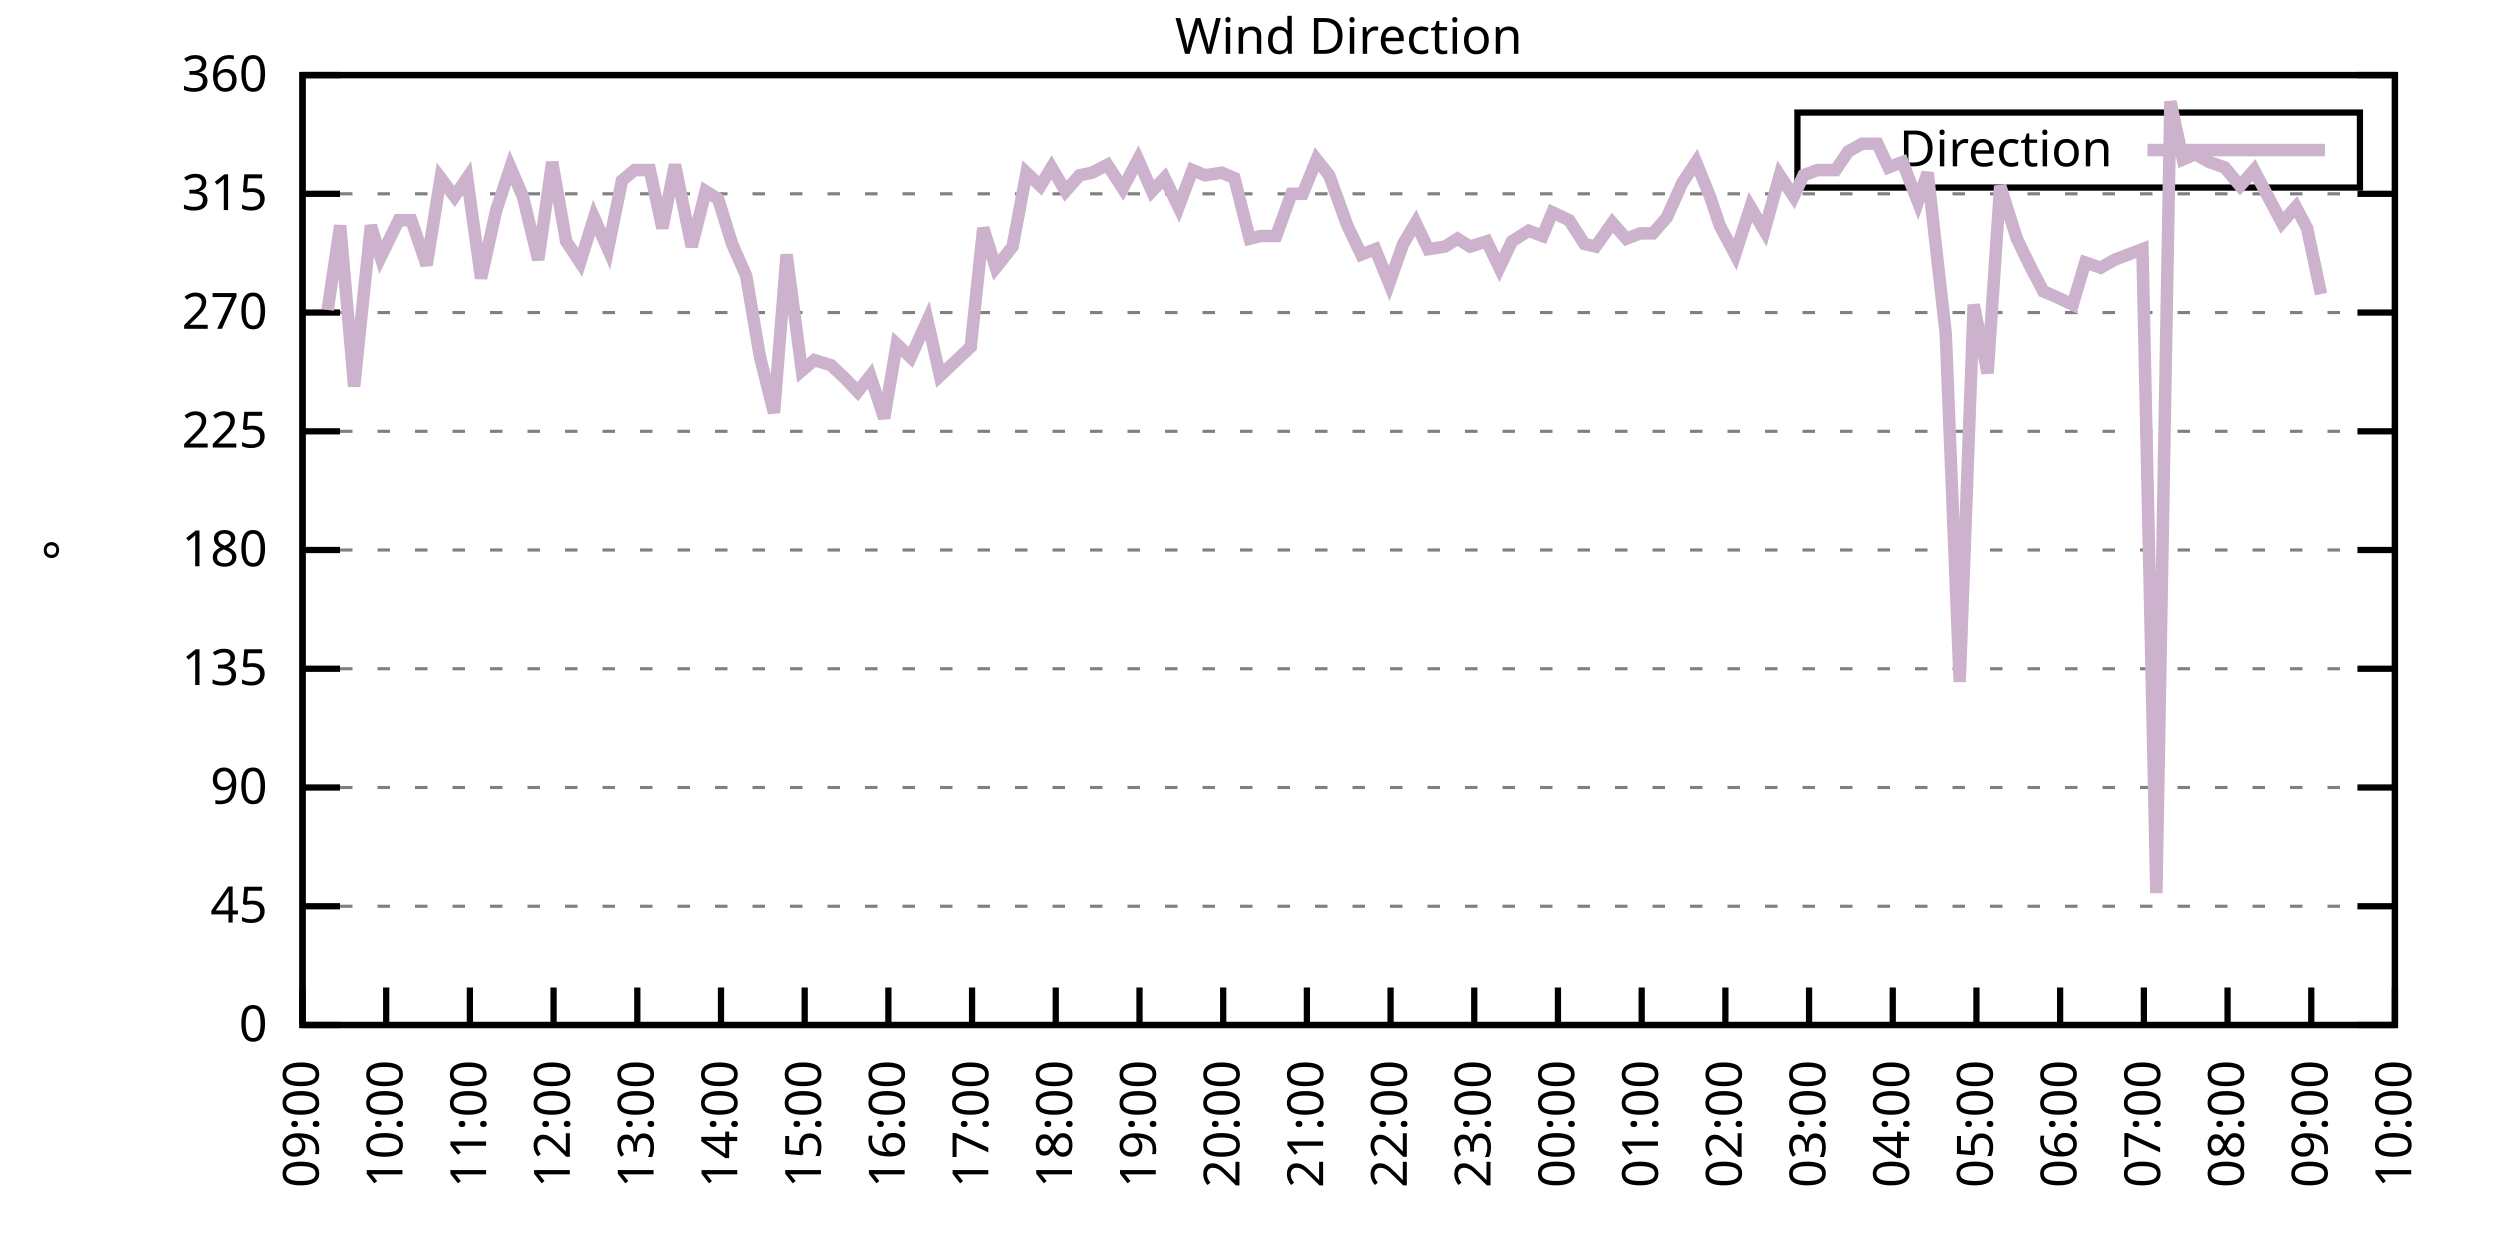
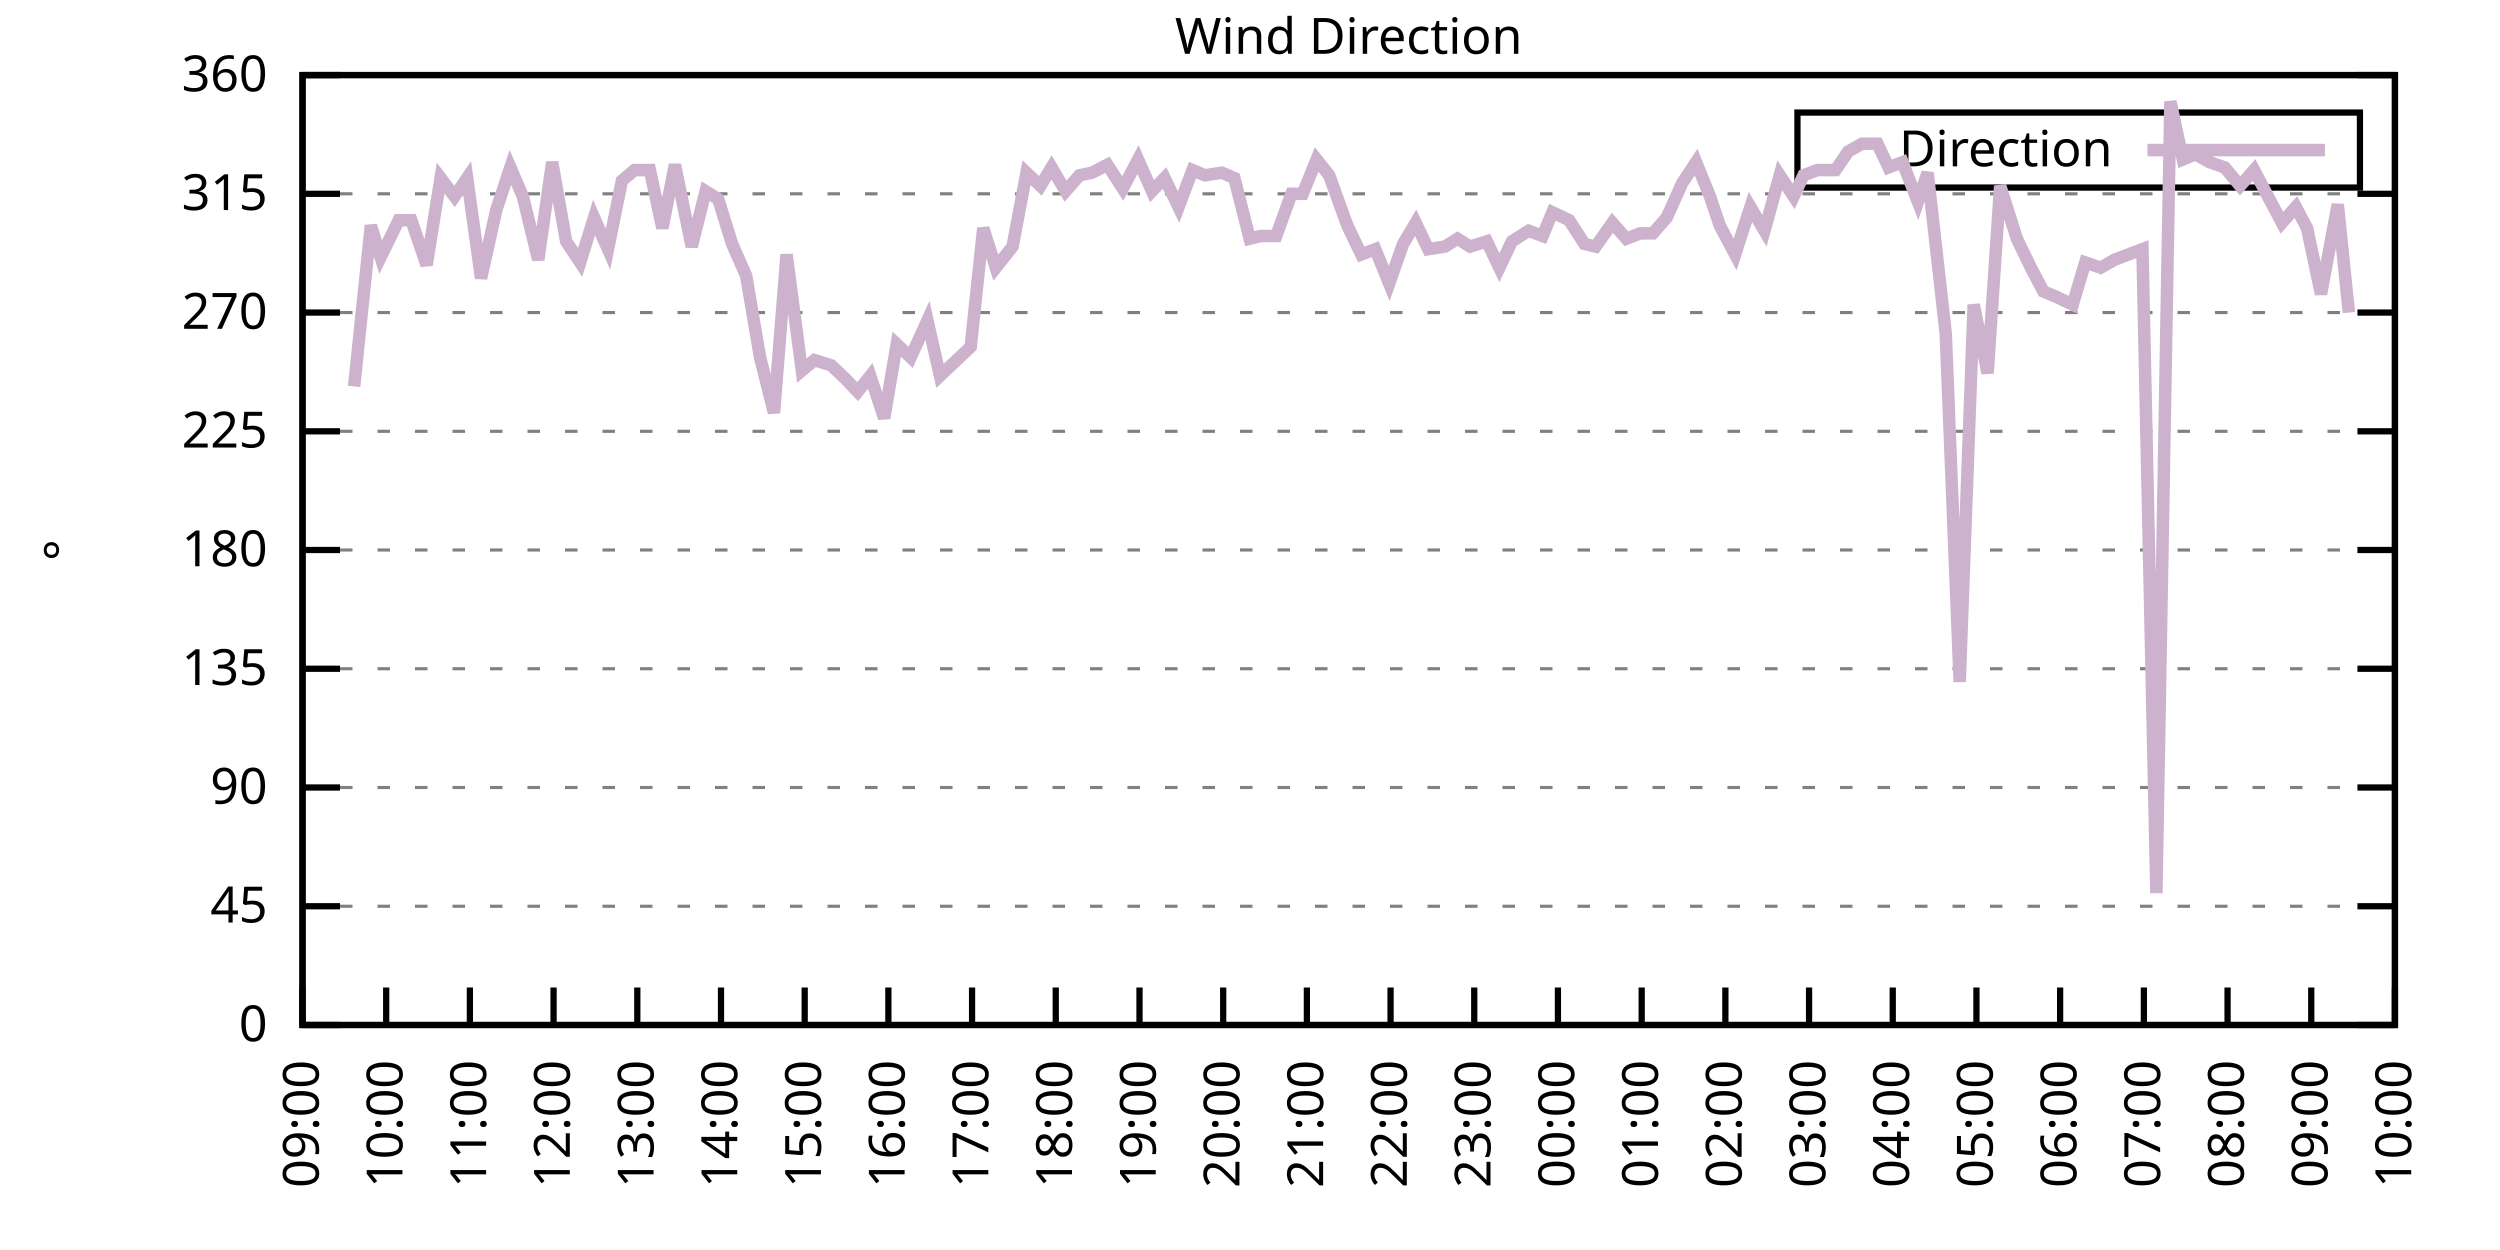
<svg xmlns="http://www.w3.org/2000/svg" xmlns:xlink="http://www.w3.org/1999/xlink" width="400" height="200" viewBox="0 0 400 200">
  <g id="gnuplot_canvas">
    <rect x="0" y="0" width="400" height="200" fill="none" />
    <defs>
      <circle id="gpDot" r="0.5" stroke-width="0.5" stroke="currentColor" />
      <path id="gpPt0" stroke-width="0.333" stroke="currentColor" d="M-1,0 h2 M0,-1 v2" />
      <path id="gpPt1" stroke-width="0.333" stroke="currentColor" d="M-1,-1 L1,1 M1,-1 L-1,1" />
      <path id="gpPt2" stroke-width="0.333" stroke="currentColor" d="M-1,0 L1,0 M0,-1 L0,1 M-1,-1 L1,1 M-1,1 L1,-1" />
      <rect id="gpPt3" stroke-width="0.333" stroke="currentColor" x="-1" y="-1" width="2" height="2" />
      <rect id="gpPt4" stroke-width="0.333" stroke="currentColor" fill="currentColor" x="-1" y="-1" width="2" height="2" />
      <circle id="gpPt5" stroke-width="0.333" stroke="currentColor" cx="0" cy="0" r="1" />
      <use xlink:href="#gpPt5" id="gpPt6" fill="currentColor" stroke="none" />
      <path id="gpPt7" stroke-width="0.333" stroke="currentColor" d="M0,-1.33 L-1.33,0.67 L1.33,0.67 z" />
      <use xlink:href="#gpPt7" id="gpPt8" fill="currentColor" stroke="none" />
      <use xlink:href="#gpPt7" id="gpPt9" stroke="currentColor" transform="rotate(180)" />
      <use xlink:href="#gpPt9" id="gpPt10" fill="currentColor" stroke="none" />
      <use xlink:href="#gpPt3" id="gpPt11" stroke="currentColor" transform="rotate(45)" />
      <use xlink:href="#gpPt11" id="gpPt12" fill="currentColor" stroke="none" />
      <path id="gpPt13" stroke-width="0.333" stroke="currentColor" d="M0,1.330 L1.265,0.411 L0.782,-1.067 L-0.782,-1.076 L-1.265,0.411 z" />
      <use xlink:href="#gpPt13" id="gpPt14" fill="currentColor" stroke="none" />
      <filter id="textbox" filterUnits="objectBoundingBox" x="0" y="0" height="1" width="1">
        <feFlood flood-color="white" flood-opacity="1" result="bgnd" />
        <feComposite in="SourceGraphic" in2="bgnd" operator="atop" />
      </filter>
      <filter id="greybox" filterUnits="objectBoundingBox" x="0" y="0" height="1" width="1">
        <feFlood flood-color="lightgrey" flood-opacity="1" result="grey" />
        <feComposite in="SourceGraphic" in2="grey" operator="atop" />
      </filter>
    </defs>
    <g fill="none" color="white" stroke="currentColor" stroke-width="1.00" stroke-linecap="butt" stroke-linejoin="miter">
</g>
    <g fill="none" color="black" stroke="currentColor" stroke-width="1.00" stroke-linecap="butt" stroke-linejoin="miter">
      <g stroke="none" shape-rendering="crispEdges">
        <polygon fill="rgb(255, 255, 255)" points="48.40,164.00 383.18,164.00 383.18,12.02 48.40,12.02 " />
      </g>
    </g>
    <g fill="none" color="black" stroke="currentColor" stroke-width="1.00" stroke-linecap="butt" stroke-linejoin="miter">
</g>
    <g fill="none" color="black" stroke="black" stroke-width="0.50" stroke-linecap="butt" stroke-linejoin="miter">
</g>
    <g fill="none" color="gray" stroke="currentColor" stroke-width="0.50" stroke-linecap="butt" stroke-linejoin="miter">
      <path stroke="gray" stroke-dasharray="2,4" class="gridline" d="M48.40,164.00 L383.19,164.00  " />
    </g>
    <g fill="none" color="gray" stroke="gray" stroke-width="1.00" stroke-linecap="butt" stroke-linejoin="miter">
</g>
    <g fill="none" color="black" stroke="currentColor" stroke-width="1.00" stroke-linecap="butt" stroke-linejoin="miter">
      <path stroke="black" d="M48.40,164.00 L54.40,164.00 M383.19,164.00 L377.19,164.00  " />
      <g transform="translate(42.80,166.60)" stroke="none" fill="black" font-family="Sans" font-size="8.00" text-anchor="end">
        <text>
          <tspan font-family="Sans"> 0</tspan>
        </text>
      </g>
    </g>
    <g fill="none" color="black" stroke="currentColor" stroke-width="1.00" stroke-linecap="butt" stroke-linejoin="miter">
</g>
    <g fill="none" color="black" stroke="black" stroke-width="0.50" stroke-linecap="butt" stroke-linejoin="miter">
</g>
    <g fill="none" color="gray" stroke="currentColor" stroke-width="0.50" stroke-linecap="butt" stroke-linejoin="miter">
      <path stroke="gray" stroke-dasharray="2,4" class="gridline" d="M48.40,145.00 L383.19,145.00  " />
    </g>
    <g fill="none" color="gray" stroke="gray" stroke-width="1.00" stroke-linecap="butt" stroke-linejoin="miter">
</g>
    <g fill="none" color="black" stroke="currentColor" stroke-width="1.00" stroke-linecap="butt" stroke-linejoin="miter">
      <path stroke="black" d="M48.40,145.00 L54.40,145.00 M383.19,145.00 L377.19,145.00  " />
      <g transform="translate(42.80,147.60)" stroke="none" fill="black" font-family="Sans" font-size="8.00" text-anchor="end">
        <text>
          <tspan font-family="Sans"> 45</tspan>
        </text>
      </g>
    </g>
    <g fill="none" color="black" stroke="currentColor" stroke-width="1.00" stroke-linecap="butt" stroke-linejoin="miter">
</g>
    <g fill="none" color="black" stroke="black" stroke-width="0.50" stroke-linecap="butt" stroke-linejoin="miter">
</g>
    <g fill="none" color="gray" stroke="currentColor" stroke-width="0.50" stroke-linecap="butt" stroke-linejoin="miter">
      <path stroke="gray" stroke-dasharray="2,4" class="gridline" d="M48.40,126.00 L383.19,126.00  " />
    </g>
    <g fill="none" color="gray" stroke="gray" stroke-width="1.00" stroke-linecap="butt" stroke-linejoin="miter">
</g>
    <g fill="none" color="black" stroke="currentColor" stroke-width="1.00" stroke-linecap="butt" stroke-linejoin="miter">
      <path stroke="black" d="M48.40,126.00 L54.40,126.00 M383.19,126.00 L377.19,126.00  " />
      <g transform="translate(42.80,128.60)" stroke="none" fill="black" font-family="Sans" font-size="8.00" text-anchor="end">
        <text>
          <tspan font-family="Sans"> 90</tspan>
        </text>
      </g>
    </g>
    <g fill="none" color="black" stroke="currentColor" stroke-width="1.00" stroke-linecap="butt" stroke-linejoin="miter">
</g>
    <g fill="none" color="black" stroke="black" stroke-width="0.50" stroke-linecap="butt" stroke-linejoin="miter">
</g>
    <g fill="none" color="gray" stroke="currentColor" stroke-width="0.50" stroke-linecap="butt" stroke-linejoin="miter">
      <path stroke="gray" stroke-dasharray="2,4" class="gridline" d="M48.40,107.00 L383.19,107.00  " />
    </g>
    <g fill="none" color="gray" stroke="gray" stroke-width="1.00" stroke-linecap="butt" stroke-linejoin="miter">
</g>
    <g fill="none" color="black" stroke="currentColor" stroke-width="1.00" stroke-linecap="butt" stroke-linejoin="miter">
      <path stroke="black" d="M48.40,107.00 L54.40,107.00 M383.19,107.00 L377.19,107.00  " />
      <g transform="translate(42.80,109.60)" stroke="none" fill="black" font-family="Sans" font-size="8.00" text-anchor="end">
        <text>
          <tspan font-family="Sans"> 135</tspan>
        </text>
      </g>
    </g>
    <g fill="none" color="black" stroke="currentColor" stroke-width="1.00" stroke-linecap="butt" stroke-linejoin="miter">
</g>
    <g fill="none" color="black" stroke="black" stroke-width="0.50" stroke-linecap="butt" stroke-linejoin="miter">
</g>
    <g fill="none" color="gray" stroke="currentColor" stroke-width="0.50" stroke-linecap="butt" stroke-linejoin="miter">
      <path stroke="gray" stroke-dasharray="2,4" class="gridline" d="M48.40,88.00 L383.19,88.00  " />
    </g>
    <g fill="none" color="gray" stroke="gray" stroke-width="1.00" stroke-linecap="butt" stroke-linejoin="miter">
</g>
    <g fill="none" color="black" stroke="currentColor" stroke-width="1.00" stroke-linecap="butt" stroke-linejoin="miter">
      <path stroke="black" d="M48.40,88.00 L54.40,88.00 M383.19,88.00 L377.19,88.00  " />
      <g transform="translate(42.80,90.60)" stroke="none" fill="black" font-family="Sans" font-size="8.00" text-anchor="end">
        <text>
          <tspan font-family="Sans"> 180</tspan>
        </text>
      </g>
    </g>
    <g fill="none" color="black" stroke="currentColor" stroke-width="1.00" stroke-linecap="butt" stroke-linejoin="miter">
</g>
    <g fill="none" color="black" stroke="black" stroke-width="0.50" stroke-linecap="butt" stroke-linejoin="miter">
</g>
    <g fill="none" color="gray" stroke="currentColor" stroke-width="0.50" stroke-linecap="butt" stroke-linejoin="miter">
      <path stroke="gray" stroke-dasharray="2,4" class="gridline" d="M48.40,69.01 L383.19,69.01  " />
    </g>
    <g fill="none" color="gray" stroke="gray" stroke-width="1.00" stroke-linecap="butt" stroke-linejoin="miter">
</g>
    <g fill="none" color="black" stroke="currentColor" stroke-width="1.00" stroke-linecap="butt" stroke-linejoin="miter">
      <path stroke="black" d="M48.40,69.01 L54.40,69.01 M383.19,69.01 L377.19,69.01  " />
      <g transform="translate(42.80,71.61)" stroke="none" fill="black" font-family="Sans" font-size="8.00" text-anchor="end">
        <text>
          <tspan font-family="Sans"> 225</tspan>
        </text>
      </g>
    </g>
    <g fill="none" color="black" stroke="currentColor" stroke-width="1.00" stroke-linecap="butt" stroke-linejoin="miter">
</g>
    <g fill="none" color="black" stroke="black" stroke-width="0.50" stroke-linecap="butt" stroke-linejoin="miter">
</g>
    <g fill="none" color="gray" stroke="currentColor" stroke-width="0.50" stroke-linecap="butt" stroke-linejoin="miter">
      <path stroke="gray" stroke-dasharray="2,4" class="gridline" d="M48.40,50.01 L383.19,50.01  " />
    </g>
    <g fill="none" color="gray" stroke="gray" stroke-width="1.00" stroke-linecap="butt" stroke-linejoin="miter">
</g>
    <g fill="none" color="black" stroke="currentColor" stroke-width="1.00" stroke-linecap="butt" stroke-linejoin="miter">
      <path stroke="black" d="M48.40,50.01 L54.40,50.01 M383.19,50.01 L377.19,50.01  " />
      <g transform="translate(42.80,52.61)" stroke="none" fill="black" font-family="Sans" font-size="8.00" text-anchor="end">
        <text>
          <tspan font-family="Sans"> 270</tspan>
        </text>
      </g>
    </g>
    <g fill="none" color="black" stroke="currentColor" stroke-width="1.00" stroke-linecap="butt" stroke-linejoin="miter">
</g>
    <g fill="none" color="black" stroke="black" stroke-width="0.50" stroke-linecap="butt" stroke-linejoin="miter">
</g>
    <g fill="none" color="gray" stroke="currentColor" stroke-width="0.50" stroke-linecap="butt" stroke-linejoin="miter">
      <path stroke="gray" stroke-dasharray="2,4" class="gridline" d="M48.40,31.01 L383.19,31.01  " />
    </g>
    <g fill="none" color="gray" stroke="gray" stroke-width="1.00" stroke-linecap="butt" stroke-linejoin="miter">
</g>
    <g fill="none" color="black" stroke="currentColor" stroke-width="1.00" stroke-linecap="butt" stroke-linejoin="miter">
      <path stroke="black" d="M48.40,31.01 L54.40,31.01 M383.19,31.01 L377.19,31.01  " />
      <g transform="translate(42.80,33.61)" stroke="none" fill="black" font-family="Sans" font-size="8.00" text-anchor="end">
        <text>
          <tspan font-family="Sans"> 315</tspan>
        </text>
      </g>
    </g>
    <g fill="none" color="black" stroke="currentColor" stroke-width="1.00" stroke-linecap="butt" stroke-linejoin="miter">
</g>
    <g fill="none" color="black" stroke="black" stroke-width="0.50" stroke-linecap="butt" stroke-linejoin="miter">
</g>
    <g fill="none" color="gray" stroke="currentColor" stroke-width="0.50" stroke-linecap="butt" stroke-linejoin="miter">
      <path stroke="gray" stroke-dasharray="2,4" class="gridline" d="M48.40,12.01 L383.19,12.01  " />
    </g>
    <g fill="none" color="gray" stroke="gray" stroke-width="1.00" stroke-linecap="butt" stroke-linejoin="miter">
</g>
    <g fill="none" color="black" stroke="currentColor" stroke-width="1.00" stroke-linecap="butt" stroke-linejoin="miter">
      <path stroke="black" d="M48.40,12.01 L54.40,12.01 M383.19,12.01 L377.19,12.01  " />
      <g transform="translate(42.80,14.61)" stroke="none" fill="black" font-family="Sans" font-size="8.00" text-anchor="end">
        <text>
          <tspan font-family="Sans"> 360</tspan>
        </text>
      </g>
    </g>
    <g fill="none" color="black" stroke="currentColor" stroke-width="1.00" stroke-linecap="butt" stroke-linejoin="miter">
      <path stroke="black" d="M48.40,164.00 L48.40,158.00  " />
      <g transform="translate(51.00,169.60) rotate(270.00)" stroke="none" fill="black" font-family="Sans" font-size="8.00" text-anchor="end">
        <text>
          <tspan font-family="Sans">09:00</tspan>
        </text>
      </g>
    </g>
    <g fill="none" color="black" stroke="currentColor" stroke-width="1.00" stroke-linecap="butt" stroke-linejoin="miter">
      <path stroke="black" d="M61.79,164.00 L61.79,158.00  " />
      <g transform="translate(64.39,169.60) rotate(270.00)" stroke="none" fill="black" font-family="Sans" font-size="8.00" text-anchor="end">
        <text>
          <tspan font-family="Sans">10:00</tspan>
        </text>
      </g>
    </g>
    <g fill="none" color="black" stroke="currentColor" stroke-width="1.00" stroke-linecap="butt" stroke-linejoin="miter">
      <path stroke="black" d="M75.18,164.00 L75.18,158.00  " />
      <g transform="translate(77.78,169.60) rotate(270.00)" stroke="none" fill="black" font-family="Sans" font-size="8.00" text-anchor="end">
        <text>
          <tspan font-family="Sans">11:00</tspan>
        </text>
      </g>
    </g>
    <g fill="none" color="black" stroke="currentColor" stroke-width="1.00" stroke-linecap="butt" stroke-linejoin="miter">
      <path stroke="black" d="M88.57,164.00 L88.57,158.00  " />
      <g transform="translate(91.17,169.60) rotate(270.00)" stroke="none" fill="black" font-family="Sans" font-size="8.00" text-anchor="end">
        <text>
          <tspan font-family="Sans">12:00</tspan>
        </text>
      </g>
    </g>
    <g fill="none" color="black" stroke="currentColor" stroke-width="1.00" stroke-linecap="butt" stroke-linejoin="miter">
      <path stroke="black" d="M101.97,164.00 L101.97,158.00  " />
      <g transform="translate(104.57,169.60) rotate(270.00)" stroke="none" fill="black" font-family="Sans" font-size="8.00" text-anchor="end">
        <text>
          <tspan font-family="Sans">13:00</tspan>
        </text>
      </g>
    </g>
    <g fill="none" color="black" stroke="currentColor" stroke-width="1.00" stroke-linecap="butt" stroke-linejoin="miter">
      <path stroke="black" d="M115.36,164.00 L115.36,158.00  " />
      <g transform="translate(117.96,169.60) rotate(270.00)" stroke="none" fill="black" font-family="Sans" font-size="8.00" text-anchor="end">
        <text>
          <tspan font-family="Sans">14:00</tspan>
        </text>
      </g>
    </g>
    <g fill="none" color="black" stroke="currentColor" stroke-width="1.00" stroke-linecap="butt" stroke-linejoin="miter">
      <path stroke="black" d="M128.75,164.00 L128.75,158.00  " />
      <g transform="translate(131.35,169.60) rotate(270.00)" stroke="none" fill="black" font-family="Sans" font-size="8.00" text-anchor="end">
        <text>
          <tspan font-family="Sans">15:00</tspan>
        </text>
      </g>
    </g>
    <g fill="none" color="black" stroke="currentColor" stroke-width="1.00" stroke-linecap="butt" stroke-linejoin="miter">
      <path stroke="black" d="M142.14,164.00 L142.14,158.00  " />
      <g transform="translate(144.74,169.60) rotate(270.00)" stroke="none" fill="black" font-family="Sans" font-size="8.00" text-anchor="end">
        <text>
          <tspan font-family="Sans">16:00</tspan>
        </text>
      </g>
    </g>
    <g fill="none" color="black" stroke="currentColor" stroke-width="1.00" stroke-linecap="butt" stroke-linejoin="miter">
      <path stroke="black" d="M155.53,164.00 L155.53,158.00  " />
      <g transform="translate(158.13,169.60) rotate(270.00)" stroke="none" fill="black" font-family="Sans" font-size="8.00" text-anchor="end">
        <text>
          <tspan font-family="Sans">17:00</tspan>
        </text>
      </g>
    </g>
    <g fill="none" color="black" stroke="currentColor" stroke-width="1.00" stroke-linecap="butt" stroke-linejoin="miter">
      <path stroke="black" d="M168.92,164.00 L168.92,158.00  " />
      <g transform="translate(171.52,169.60) rotate(270.00)" stroke="none" fill="black" font-family="Sans" font-size="8.00" text-anchor="end">
        <text>
          <tspan font-family="Sans">18:00</tspan>
        </text>
      </g>
    </g>
    <g fill="none" color="black" stroke="currentColor" stroke-width="1.00" stroke-linecap="butt" stroke-linejoin="miter">
      <path stroke="black" d="M182.32,164.00 L182.32,158.00  " />
      <g transform="translate(184.92,169.60) rotate(270.00)" stroke="none" fill="black" font-family="Sans" font-size="8.00" text-anchor="end">
        <text>
          <tspan font-family="Sans">19:00</tspan>
        </text>
      </g>
    </g>
    <g fill="none" color="black" stroke="currentColor" stroke-width="1.00" stroke-linecap="butt" stroke-linejoin="miter">
      <path stroke="black" d="M195.71,164.00 L195.71,158.00  " />
      <g transform="translate(198.31,169.60) rotate(270.00)" stroke="none" fill="black" font-family="Sans" font-size="8.00" text-anchor="end">
        <text>
          <tspan font-family="Sans">20:00</tspan>
        </text>
      </g>
    </g>
    <g fill="none" color="black" stroke="currentColor" stroke-width="1.00" stroke-linecap="butt" stroke-linejoin="miter">
      <path stroke="black" d="M209.10,164.00 L209.10,158.00  " />
      <g transform="translate(211.70,169.60) rotate(270.00)" stroke="none" fill="black" font-family="Sans" font-size="8.00" text-anchor="end">
        <text>
          <tspan font-family="Sans">21:00</tspan>
        </text>
      </g>
    </g>
    <g fill="none" color="black" stroke="currentColor" stroke-width="1.00" stroke-linecap="butt" stroke-linejoin="miter">
      <path stroke="black" d="M222.49,164.00 L222.49,158.00  " />
      <g transform="translate(225.09,169.60) rotate(270.00)" stroke="none" fill="black" font-family="Sans" font-size="8.00" text-anchor="end">
        <text>
          <tspan font-family="Sans">22:00</tspan>
        </text>
      </g>
    </g>
    <g fill="none" color="black" stroke="currentColor" stroke-width="1.00" stroke-linecap="butt" stroke-linejoin="miter">
      <path stroke="black" d="M235.88,164.00 L235.88,158.00  " />
      <g transform="translate(238.48,169.60) rotate(270.00)" stroke="none" fill="black" font-family="Sans" font-size="8.00" text-anchor="end">
        <text>
          <tspan font-family="Sans">23:00</tspan>
        </text>
      </g>
    </g>
    <g fill="none" color="black" stroke="currentColor" stroke-width="1.00" stroke-linecap="butt" stroke-linejoin="miter">
      <path stroke="black" d="M249.27,164.00 L249.27,158.00  " />
      <g transform="translate(251.87,169.60) rotate(270.00)" stroke="none" fill="black" font-family="Sans" font-size="8.00" text-anchor="end">
        <text>
          <tspan font-family="Sans">00:00</tspan>
        </text>
      </g>
    </g>
    <g fill="none" color="black" stroke="currentColor" stroke-width="1.00" stroke-linecap="butt" stroke-linejoin="miter">
      <path stroke="black" d="M262.67,164.00 L262.67,158.00  " />
      <g transform="translate(265.27,169.60) rotate(270.00)" stroke="none" fill="black" font-family="Sans" font-size="8.00" text-anchor="end">
        <text>
          <tspan font-family="Sans">01:00</tspan>
        </text>
      </g>
    </g>
    <g fill="none" color="black" stroke="currentColor" stroke-width="1.00" stroke-linecap="butt" stroke-linejoin="miter">
      <path stroke="black" d="M276.06,164.00 L276.06,158.00  " />
      <g transform="translate(278.66,169.60) rotate(270.00)" stroke="none" fill="black" font-family="Sans" font-size="8.00" text-anchor="end">
        <text>
          <tspan font-family="Sans">02:00</tspan>
        </text>
      </g>
    </g>
    <g fill="none" color="black" stroke="currentColor" stroke-width="1.00" stroke-linecap="butt" stroke-linejoin="miter">
      <path stroke="black" d="M289.45,164.00 L289.45,158.00  " />
      <g transform="translate(292.05,169.60) rotate(270.00)" stroke="none" fill="black" font-family="Sans" font-size="8.00" text-anchor="end">
        <text>
          <tspan font-family="Sans">03:00</tspan>
        </text>
      </g>
    </g>
    <g fill="none" color="black" stroke="currentColor" stroke-width="1.00" stroke-linecap="butt" stroke-linejoin="miter">
      <path stroke="black" d="M302.84,164.00 L302.84,158.00  " />
      <g transform="translate(305.44,169.60) rotate(270.00)" stroke="none" fill="black" font-family="Sans" font-size="8.00" text-anchor="end">
        <text>
          <tspan font-family="Sans">04:00</tspan>
        </text>
      </g>
    </g>
    <g fill="none" color="black" stroke="currentColor" stroke-width="1.00" stroke-linecap="butt" stroke-linejoin="miter">
      <path stroke="black" d="M316.23,164.00 L316.23,158.00  " />
      <g transform="translate(318.83,169.60) rotate(270.00)" stroke="none" fill="black" font-family="Sans" font-size="8.00" text-anchor="end">
        <text>
          <tspan font-family="Sans">05:00</tspan>
        </text>
      </g>
    </g>
    <g fill="none" color="black" stroke="currentColor" stroke-width="1.00" stroke-linecap="butt" stroke-linejoin="miter">
      <path stroke="black" d="M329.62,164.00 L329.62,158.00  " />
      <g transform="translate(332.22,169.60) rotate(270.00)" stroke="none" fill="black" font-family="Sans" font-size="8.00" text-anchor="end">
        <text>
          <tspan font-family="Sans">06:00</tspan>
        </text>
      </g>
    </g>
    <g fill="none" color="black" stroke="currentColor" stroke-width="1.00" stroke-linecap="butt" stroke-linejoin="miter">
      <path stroke="black" d="M343.02,164.00 L343.02,158.00  " />
      <g transform="translate(345.62,169.60) rotate(270.00)" stroke="none" fill="black" font-family="Sans" font-size="8.00" text-anchor="end">
        <text>
          <tspan font-family="Sans">07:00</tspan>
        </text>
      </g>
    </g>
    <g fill="none" color="black" stroke="currentColor" stroke-width="1.00" stroke-linecap="butt" stroke-linejoin="miter">
      <path stroke="black" d="M356.41,164.00 L356.41,158.00  " />
      <g transform="translate(359.01,169.60) rotate(270.00)" stroke="none" fill="black" font-family="Sans" font-size="8.00" text-anchor="end">
        <text>
          <tspan font-family="Sans">08:00</tspan>
        </text>
      </g>
    </g>
    <g fill="none" color="black" stroke="currentColor" stroke-width="1.00" stroke-linecap="butt" stroke-linejoin="miter">
      <path stroke="black" d="M369.80,164.00 L369.80,158.00  " />
      <g transform="translate(372.40,169.60) rotate(270.00)" stroke="none" fill="black" font-family="Sans" font-size="8.00" text-anchor="end">
        <text>
          <tspan font-family="Sans">09:00</tspan>
        </text>
      </g>
    </g>
    <g fill="none" color="black" stroke="currentColor" stroke-width="1.00" stroke-linecap="butt" stroke-linejoin="miter">
      <path stroke="black" d="M383.19,164.00 L383.19,158.00  " />
      <g transform="translate(385.79,169.60) rotate(270.00)" stroke="none" fill="black" font-family="Sans" font-size="8.00" text-anchor="end">
        <text>
          <tspan font-family="Sans">10:00</tspan>
        </text>
      </g>
    </g>
    <g fill="none" color="black" stroke="currentColor" stroke-width="1.00" stroke-linecap="butt" stroke-linejoin="miter">
</g>
    <g fill="none" color="black" stroke="currentColor" stroke-width="1.00" stroke-linecap="butt" stroke-linejoin="miter">
      <path stroke="black" d="M48.40,12.01 L48.40,164.00 L383.19,164.00 L383.19,12.01 L48.40,12.01 Z  " />
    </g>
    <g fill="none" color="black" stroke="currentColor" stroke-width="1.00" stroke-linecap="butt" stroke-linejoin="miter">
</g>
    <g fill="none" color="black" stroke="currentColor" stroke-width="1.00" stroke-linecap="butt" stroke-linejoin="miter">
      <path stroke="black" d="M287.59,30.01 L287.59,18.01 L377.59,18.01 L377.59,30.01 L287.59,30.01 Z  " />
    </g>
    <g id="Wind_direction_plot_1">
      <g fill="none" color="white" stroke="black" stroke-width="2.00" stroke-linecap="butt" stroke-linejoin="miter">
</g>
      <g fill="none" color="black" stroke="currentColor" stroke-width="2.00" stroke-linecap="butt" stroke-linejoin="miter">
        <g transform="translate(337.99,26.61)" stroke="none" fill="black" font-family="Sans" font-size="8.00" text-anchor="end">
          <text>
            <tspan font-family="Sans">Direction</tspan>
          </text>
        </g>
      </g>
      <g fill="none" color="black" stroke="currentColor" stroke-width="2.00" stroke-linecap="butt" stroke-linejoin="miter">
-         <path stroke="rgb(204, 178, 204)" d="M343.59,24.01 L371.99,24.01 M52.42,49.59 L54.43,36.08 L56.66,61.83 L59.34,36.08 L60.90,41.14 L63.80,35.23   L65.81,35.23 L68.26,42.41 L70.50,28.48 L72.73,31.43 L74.74,28.48 L76.97,44.52 L79.42,33.54 L81.66,26.79   L83.66,31.43 L86.12,41.56 L88.35,25.94 L90.58,38.61 L92.82,41.99 L95.05,34.81 L97.28,39.87 L99.51,28.90   L101.52,27.21 L103.98,27.21 L105.98,36.50 L107.99,26.36 L110.67,39.45 L112.90,30.59 L114.91,31.85 L117.14,39.03   L119.38,44.10 L121.61,57.18 L123.84,66.05 L125.85,40.72 L128.30,59.30 L130.31,57.61 L132.99,58.45 L135.22,60.56   L137.23,62.67 L139.24,60.14 L141.47,66.90 L143.48,55.07 L145.71,57.18 L148.39,51.27 L150.40,60.14 L152.63,58.03   L155.31,55.50 L157.32,36.50 L159.33,42.83 L162.01,39.45 L164.24,27.63 L166.47,29.74 L168.25,26.79 L170.49,30.59   L172.72,28.05 L174.73,27.63 L177.18,26.36 L179.64,30.16 L182.09,25.52 L184.32,30.59 L186.33,28.48 L188.57,33.12   L190.80,27.21 L192.81,28.05 L195.48,27.63 L197.49,28.48 L199.95,38.19 L201.73,37.76 L204.19,37.76 L206.64,31.01   L208.43,31.01 L210.66,25.52 L212.67,28.05 L215.57,36.08 L217.80,40.72 L220.04,39.87 L222.27,45.36 L224.50,39.03   L226.51,35.65 L228.52,39.87 L231.20,39.45 L233.20,38.19 L235.21,39.45 L237.89,38.61 L239.90,42.83 L241.91,38.61   L244.59,36.92 L246.82,37.76 L248.38,33.96 L251.06,35.23 L253.51,39.03 L255.30,39.45 L257.98,35.65 L260.21,38.19   L262.44,37.34 L264.45,37.34 L266.68,34.81 L269.14,29.32 L271.37,25.94 L273.60,31.43 L275.16,36.08 L277.62,40.72   L280.07,33.12 L282.31,36.92 L284.76,28.05 L286.99,31.43 L288.56,28.05 L290.79,27.21 L293.69,27.21 L295.70,24.25   L297.93,22.99 L300.39,22.99 L302.17,26.79 L304.40,25.94 L306.86,32.28 L308.42,27.63 L311.32,53.39 L313.55,109.11   L315.79,48.74 L318.02,59.72 L320.03,29.74 L322.70,38.19 L324.94,42.83 L326.95,46.63 L328.95,47.47 L331.63,48.74   L333.64,41.99 L336.10,42.83 L338.33,41.56 L342.79,39.87 L345.02,142.89 L347.26,16.23 L349.26,25.52 L351.27,24.68   L353.51,25.94 L355.96,26.79 L358.42,29.74 L360.65,27.21 L362.43,30.59 L365.11,35.65 L367.34,33.12 L369.13,36.50   L371.36,47.05  " />
+         <path stroke="rgb(204, 178, 204)" d="M343.59,24.01 L371.99,24.01 M56.66,61.83 L59.34,36.08 L60.90,41.14 L63.80,35.23 L65.81,35.23 L68.26,42.41   L70.50,28.48 L72.73,31.43 L74.74,28.48 L76.97,44.52 L79.42,33.54 L81.66,26.79 L83.66,31.43 L86.12,41.56   L88.35,25.94 L90.58,38.61 L92.82,41.99 L95.05,34.81 L97.28,39.87 L99.51,28.90 L101.52,27.21 L103.98,27.21   L105.98,36.50 L107.99,26.36 L110.67,39.45 L112.90,30.59 L114.91,31.85 L117.14,39.03 L119.38,44.10 L121.61,57.18   L123.84,66.05 L125.85,40.72 L128.30,59.30 L130.31,57.61 L132.99,58.45 L135.22,60.56 L137.23,62.67 L139.24,60.14   L141.47,66.90 L143.48,55.07 L145.71,57.18 L148.39,51.27 L150.40,60.14 L152.63,58.03 L155.31,55.50 L157.32,36.50   L159.33,42.83 L162.01,39.45 L164.24,27.63 L166.47,29.74 L168.25,26.79 L170.49,30.59 L172.72,28.05 L174.73,27.63   L177.18,26.36 L179.64,30.16 L182.09,25.52 L184.32,30.59 L186.33,28.48 L188.57,33.12 L190.80,27.21 L192.81,28.05   L195.48,27.63 L197.49,28.48 L199.95,38.19 L201.73,37.76 L204.19,37.76 L206.64,31.01 L208.43,31.01 L210.66,25.52   L212.67,28.05 L215.57,36.08 L217.80,40.72 L220.04,39.87 L222.27,45.36 L224.50,39.03 L226.51,35.65 L228.52,39.87   L231.20,39.45 L233.20,38.19 L235.21,39.45 L237.89,38.61 L239.90,42.83 L241.91,38.61 L244.59,36.92 L246.82,37.76   L248.38,33.96 L251.06,35.23 L253.51,39.03 L255.30,39.45 L257.98,35.65 L260.21,38.19 L262.44,37.34 L264.45,37.34   L266.68,34.81 L269.14,29.32 L271.37,25.94 L273.60,31.43 L275.16,36.08 L277.62,40.72 L280.07,33.12 L282.31,36.92   L284.76,28.05 L286.99,31.43 L288.56,28.05 L290.79,27.21 L293.69,27.21 L295.70,24.25 L297.93,22.99 L300.39,22.99   L302.17,26.79 L304.40,25.94 L306.86,32.28 L308.42,27.63 L311.32,53.39 L313.55,109.11 L315.79,48.74 L318.02,59.72   L320.03,29.74 L322.70,38.19 L324.94,42.83 L326.95,46.63 L328.95,47.47 L331.63,48.74 L333.64,41.99 L336.10,42.83   L338.33,41.56 L342.79,39.87 L345.02,142.89 L347.26,16.23 L349.26,25.52 L351.27,24.68 L353.51,25.94 L355.96,26.79   L358.42,29.74 L360.65,27.21 L362.43,30.59 L365.11,35.65 L367.34,33.12 L369.13,36.50 L371.36,47.05 L374.04,32.70   L375.82,50.01  " />
      </g>
    </g>
    <g fill="none" color="black" stroke="currentColor" stroke-width="2.00" stroke-linecap="butt" stroke-linejoin="miter">
</g>
    <g fill="none" color="black" stroke="black" stroke-width="1.00" stroke-linecap="butt" stroke-linejoin="miter">
</g>
    <g fill="none" color="black" stroke="currentColor" stroke-width="1.00" stroke-linecap="butt" stroke-linejoin="miter">
      <path stroke="black" d="M48.40,12.01 L48.40,164.00 L383.19,164.00 L383.19,12.01 L48.40,12.01 Z  " />
      <g transform="translate(12.80,88.01) rotate(270.00)" stroke="none" fill="black" font-family="Sans" font-size="8.00" text-anchor="middle">
        <text>
          <tspan font-family="Sans">°</tspan>
        </text>
      </g>
    </g>
    <g fill="none" color="black" stroke="currentColor" stroke-width="1.00" stroke-linecap="butt" stroke-linejoin="miter">
</g>
    <g fill="none" color="black" stroke="currentColor" stroke-width="1.00" stroke-linecap="butt" stroke-linejoin="miter">
      <g transform="translate(215.79,8.61)" stroke="none" fill="black" font-family="Sans" font-size="8.00" text-anchor="middle">
        <text>
          <tspan font-family="Sans">Wind Direction</tspan>
        </text>
      </g>
    </g>
    <g fill="none" color="black" stroke="currentColor" stroke-width="1.00" stroke-linecap="butt" stroke-linejoin="miter">
</g>
  </g>
</svg>
